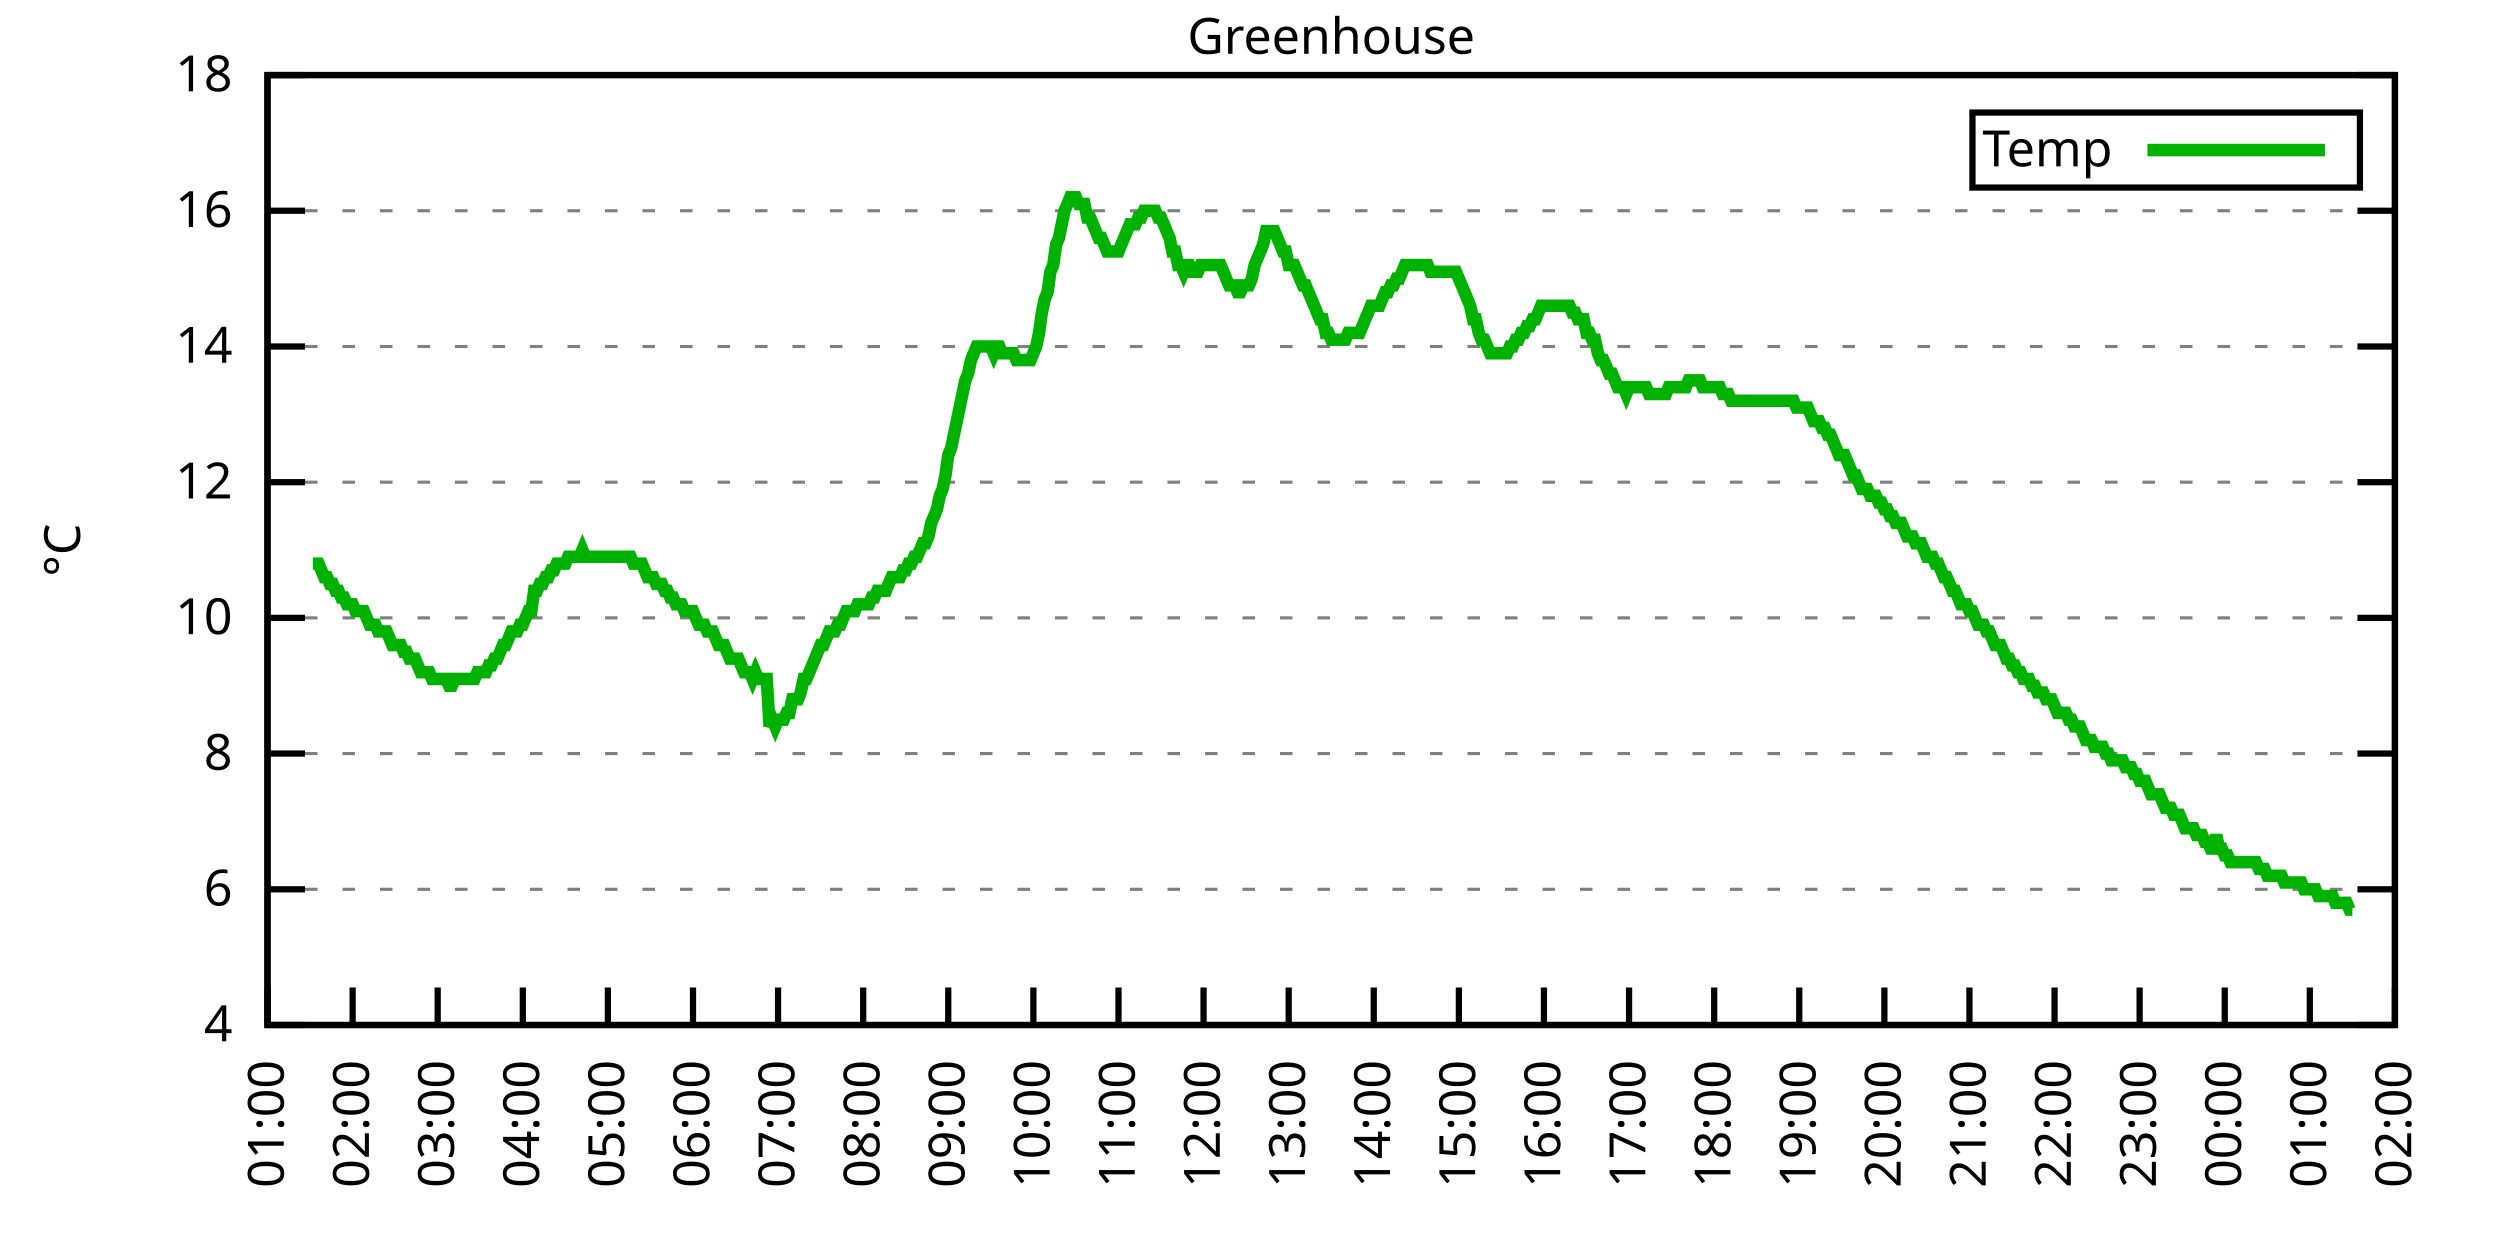
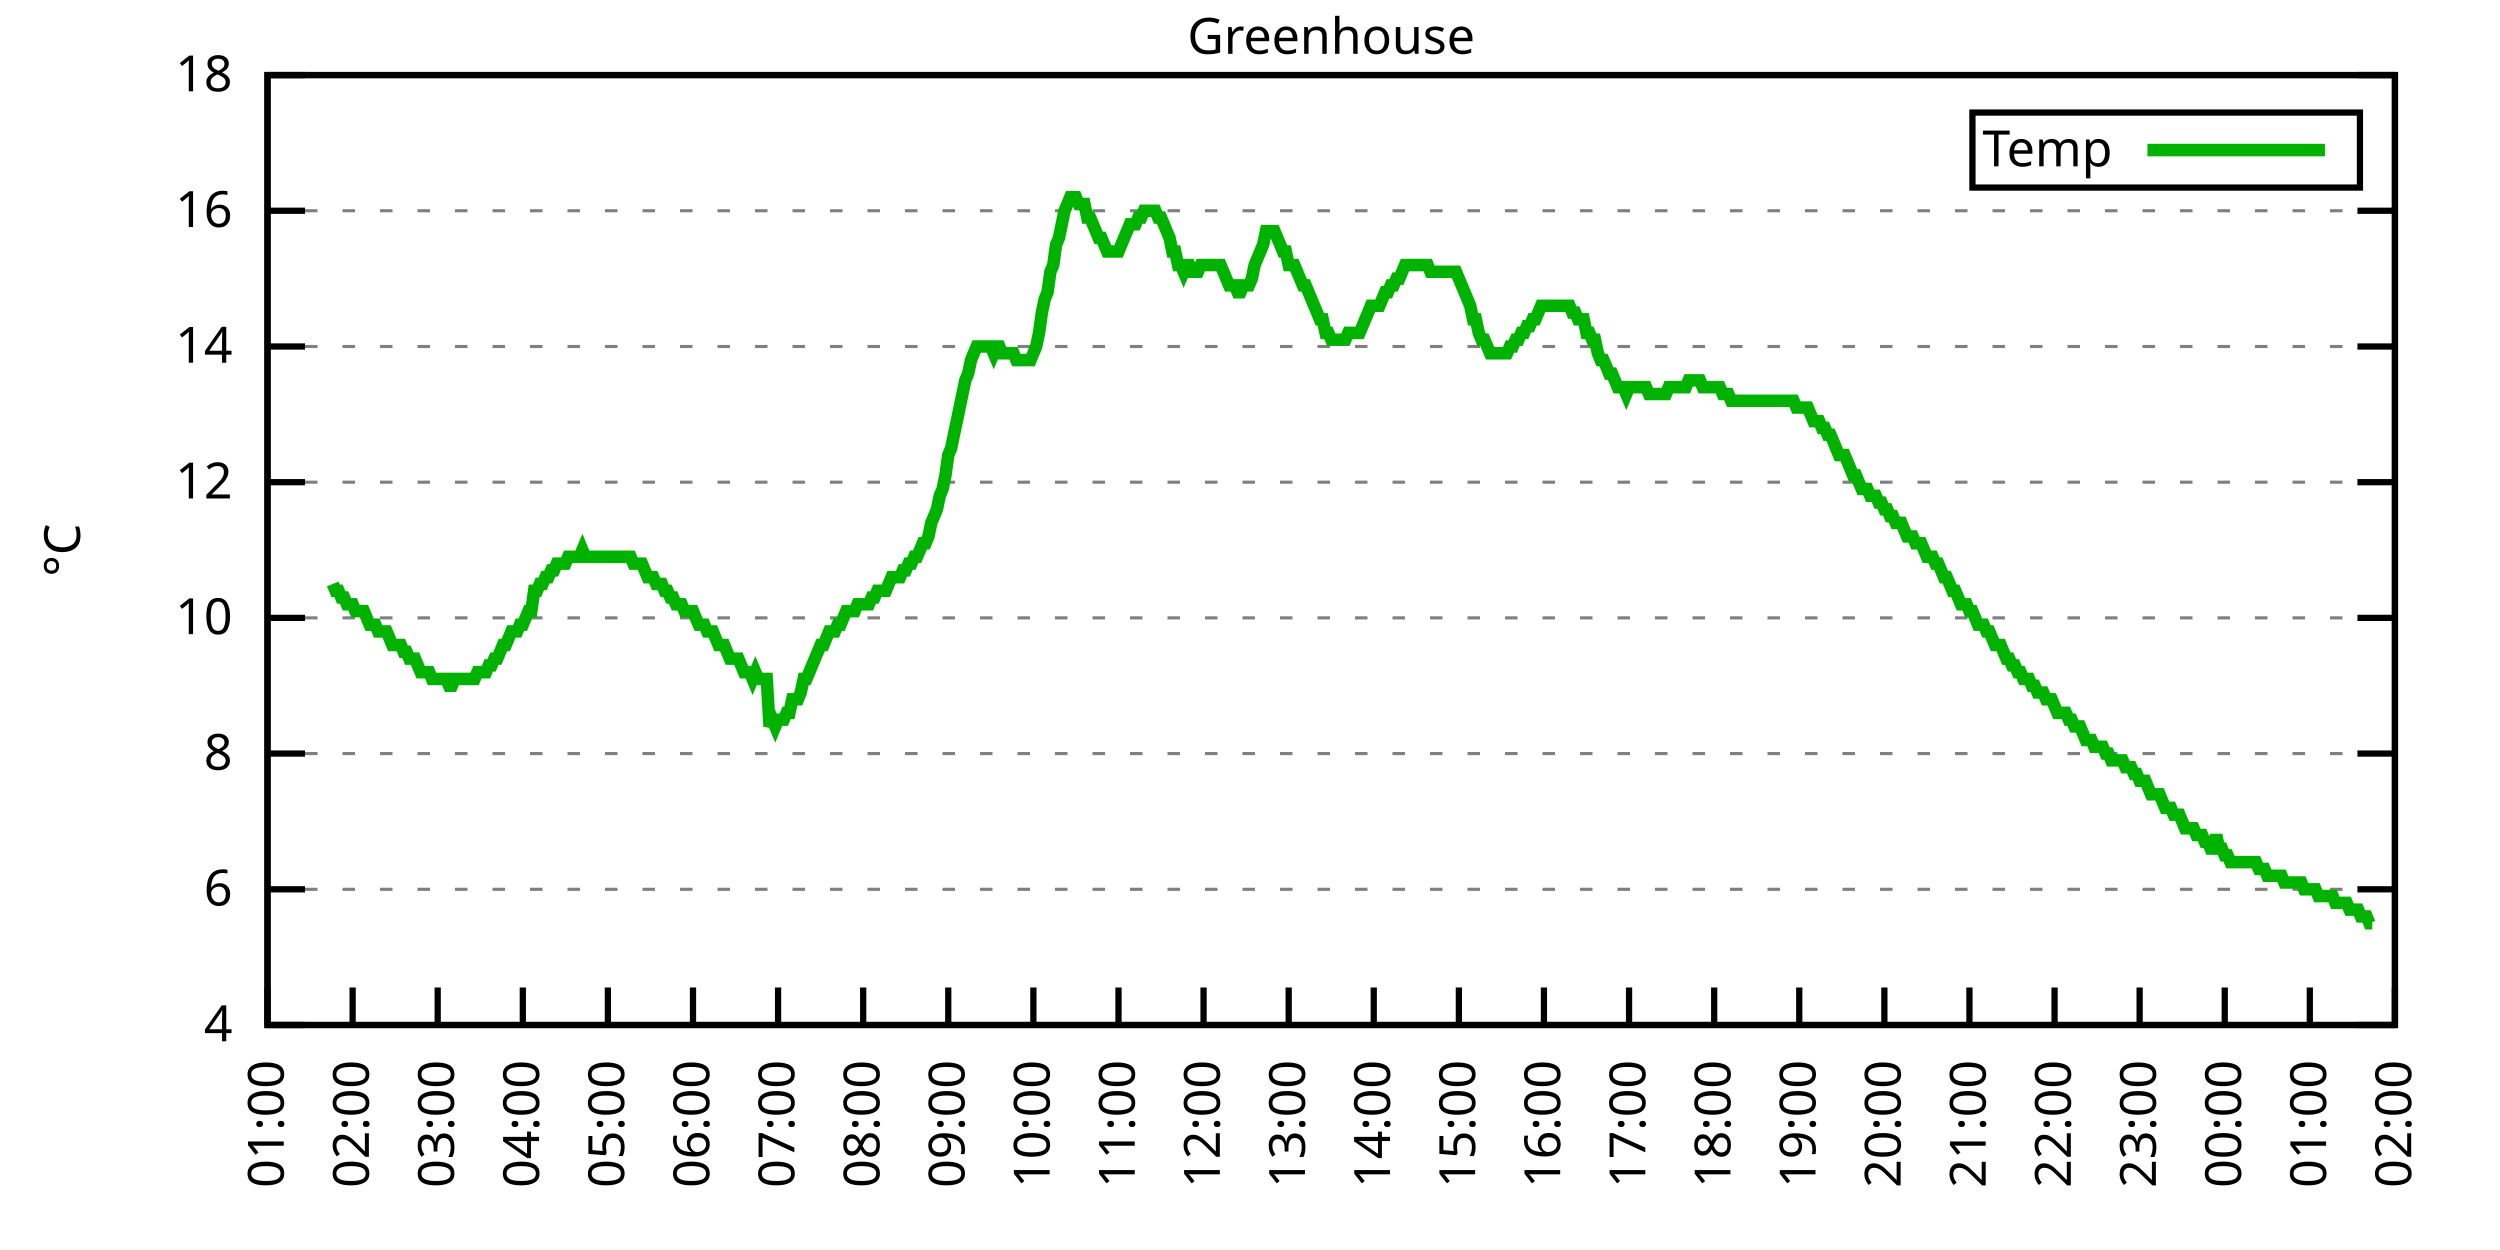
<svg xmlns="http://www.w3.org/2000/svg" xmlns:xlink="http://www.w3.org/1999/xlink" width="400" height="200" viewBox="0 0 400 200">
  <g id="gnuplot_canvas">
    <rect x="0" y="0" width="400" height="200" fill="none" />
    <defs>
      <circle id="gpDot" r="0.5" stroke-width="0.5" stroke="currentColor" />
      <path id="gpPt0" stroke-width="0.333" stroke="currentColor" d="M-1,0 h2 M0,-1 v2" />
      <path id="gpPt1" stroke-width="0.333" stroke="currentColor" d="M-1,-1 L1,1 M1,-1 L-1,1" />
      <path id="gpPt2" stroke-width="0.333" stroke="currentColor" d="M-1,0 L1,0 M0,-1 L0,1 M-1,-1 L1,1 M-1,1 L1,-1" />
      <rect id="gpPt3" stroke-width="0.333" stroke="currentColor" x="-1" y="-1" width="2" height="2" />
      <rect id="gpPt4" stroke-width="0.333" stroke="currentColor" fill="currentColor" x="-1" y="-1" width="2" height="2" />
      <circle id="gpPt5" stroke-width="0.333" stroke="currentColor" cx="0" cy="0" r="1" />
      <use xlink:href="#gpPt5" id="gpPt6" fill="currentColor" stroke="none" />
      <path id="gpPt7" stroke-width="0.333" stroke="currentColor" d="M0,-1.33 L-1.33,0.67 L1.33,0.67 z" />
      <use xlink:href="#gpPt7" id="gpPt8" fill="currentColor" stroke="none" />
      <use xlink:href="#gpPt7" id="gpPt9" stroke="currentColor" transform="rotate(180)" />
      <use xlink:href="#gpPt9" id="gpPt10" fill="currentColor" stroke="none" />
      <use xlink:href="#gpPt3" id="gpPt11" stroke="currentColor" transform="rotate(45)" />
      <use xlink:href="#gpPt11" id="gpPt12" fill="currentColor" stroke="none" />
      <path id="gpPt13" stroke-width="0.333" stroke="currentColor" d="M0,1.330 L1.265,0.411 L0.782,-1.067 L-0.782,-1.076 L-1.265,0.411 z" />
      <use xlink:href="#gpPt13" id="gpPt14" fill="currentColor" stroke="none" />
      <filter id="textbox" filterUnits="objectBoundingBox" x="0" y="0" height="1" width="1">
        <feFlood flood-color="white" flood-opacity="1" result="bgnd" />
        <feComposite in="SourceGraphic" in2="bgnd" operator="atop" />
      </filter>
      <filter id="greybox" filterUnits="objectBoundingBox" x="0" y="0" height="1" width="1">
        <feFlood flood-color="lightgrey" flood-opacity="1" result="grey" />
        <feComposite in="SourceGraphic" in2="grey" operator="atop" />
      </filter>
    </defs>
    <g fill="none" color="white" stroke="currentColor" stroke-width="1.00" stroke-linecap="butt" stroke-linejoin="miter">
</g>
    <g fill="none" color="black" stroke="currentColor" stroke-width="1.00" stroke-linecap="butt" stroke-linejoin="miter">
      <g stroke="none" shape-rendering="crispEdges">
        <polygon fill="rgb(255, 255, 255)" points="42.80,164.00 383.18,164.00 383.18,12.02 42.80,12.02 " />
      </g>
    </g>
    <g fill="none" color="black" stroke="currentColor" stroke-width="1.00" stroke-linecap="butt" stroke-linejoin="miter">
</g>
    <g fill="none" color="black" stroke="black" stroke-width="0.50" stroke-linecap="butt" stroke-linejoin="miter">
</g>
    <g fill="none" color="gray" stroke="currentColor" stroke-width="0.50" stroke-linecap="butt" stroke-linejoin="miter">
      <path stroke="gray" stroke-dasharray="2,4" class="gridline" d="M42.80,164.00 L383.19,164.00  " />
    </g>
    <g fill="none" color="gray" stroke="gray" stroke-width="1.00" stroke-linecap="butt" stroke-linejoin="miter">
</g>
    <g fill="none" color="black" stroke="currentColor" stroke-width="1.00" stroke-linecap="butt" stroke-linejoin="miter">
      <path stroke="black" d="M42.80,164.00 L48.80,164.00 M383.19,164.00 L377.19,164.00  " />
      <g transform="translate(37.20,166.60)" stroke="none" fill="black" font-family="Sans" font-size="8.00" text-anchor="end">
        <text>
          <tspan font-family="Sans"> 4</tspan>
        </text>
      </g>
    </g>
    <g fill="none" color="black" stroke="currentColor" stroke-width="1.00" stroke-linecap="butt" stroke-linejoin="miter">
</g>
    <g fill="none" color="black" stroke="black" stroke-width="0.50" stroke-linecap="butt" stroke-linejoin="miter">
</g>
    <g fill="none" color="gray" stroke="currentColor" stroke-width="0.50" stroke-linecap="butt" stroke-linejoin="miter">
      <path stroke="gray" stroke-dasharray="2,4" class="gridline" d="M42.80,142.29 L383.19,142.29  " />
    </g>
    <g fill="none" color="gray" stroke="gray" stroke-width="1.00" stroke-linecap="butt" stroke-linejoin="miter">
</g>
    <g fill="none" color="black" stroke="currentColor" stroke-width="1.00" stroke-linecap="butt" stroke-linejoin="miter">
      <path stroke="black" d="M42.80,142.29 L48.80,142.29 M383.19,142.29 L377.19,142.29  " />
      <g transform="translate(37.20,144.89)" stroke="none" fill="black" font-family="Sans" font-size="8.00" text-anchor="end">
        <text>
          <tspan font-family="Sans"> 6</tspan>
        </text>
      </g>
    </g>
    <g fill="none" color="black" stroke="currentColor" stroke-width="1.00" stroke-linecap="butt" stroke-linejoin="miter">
</g>
    <g fill="none" color="black" stroke="black" stroke-width="0.50" stroke-linecap="butt" stroke-linejoin="miter">
</g>
    <g fill="none" color="gray" stroke="currentColor" stroke-width="0.50" stroke-linecap="butt" stroke-linejoin="miter">
      <path stroke="gray" stroke-dasharray="2,4" class="gridline" d="M42.80,120.57 L383.19,120.57  " />
    </g>
    <g fill="none" color="gray" stroke="gray" stroke-width="1.00" stroke-linecap="butt" stroke-linejoin="miter">
</g>
    <g fill="none" color="black" stroke="currentColor" stroke-width="1.00" stroke-linecap="butt" stroke-linejoin="miter">
      <path stroke="black" d="M42.80,120.57 L48.80,120.57 M383.19,120.57 L377.19,120.57  " />
      <g transform="translate(37.20,123.17)" stroke="none" fill="black" font-family="Sans" font-size="8.00" text-anchor="end">
        <text>
          <tspan font-family="Sans"> 8</tspan>
        </text>
      </g>
    </g>
    <g fill="none" color="black" stroke="currentColor" stroke-width="1.00" stroke-linecap="butt" stroke-linejoin="miter">
</g>
    <g fill="none" color="black" stroke="black" stroke-width="0.50" stroke-linecap="butt" stroke-linejoin="miter">
</g>
    <g fill="none" color="gray" stroke="currentColor" stroke-width="0.50" stroke-linecap="butt" stroke-linejoin="miter">
      <path stroke="gray" stroke-dasharray="2,4" class="gridline" d="M42.80,98.86 L383.19,98.86  " />
    </g>
    <g fill="none" color="gray" stroke="gray" stroke-width="1.00" stroke-linecap="butt" stroke-linejoin="miter">
</g>
    <g fill="none" color="black" stroke="currentColor" stroke-width="1.00" stroke-linecap="butt" stroke-linejoin="miter">
      <path stroke="black" d="M42.80,98.86 L48.80,98.86 M383.19,98.86 L377.19,98.86  " />
      <g transform="translate(37.20,101.46)" stroke="none" fill="black" font-family="Sans" font-size="8.00" text-anchor="end">
        <text>
          <tspan font-family="Sans"> 10</tspan>
        </text>
      </g>
    </g>
    <g fill="none" color="black" stroke="currentColor" stroke-width="1.00" stroke-linecap="butt" stroke-linejoin="miter">
</g>
    <g fill="none" color="black" stroke="black" stroke-width="0.50" stroke-linecap="butt" stroke-linejoin="miter">
</g>
    <g fill="none" color="gray" stroke="currentColor" stroke-width="0.50" stroke-linecap="butt" stroke-linejoin="miter">
      <path stroke="gray" stroke-dasharray="2,4" class="gridline" d="M42.80,77.15 L383.19,77.15  " />
    </g>
    <g fill="none" color="gray" stroke="gray" stroke-width="1.00" stroke-linecap="butt" stroke-linejoin="miter">
</g>
    <g fill="none" color="black" stroke="currentColor" stroke-width="1.00" stroke-linecap="butt" stroke-linejoin="miter">
      <path stroke="black" d="M42.80,77.15 L48.80,77.15 M383.19,77.15 L377.19,77.15  " />
      <g transform="translate(37.20,79.75)" stroke="none" fill="black" font-family="Sans" font-size="8.00" text-anchor="end">
        <text>
          <tspan font-family="Sans"> 12</tspan>
        </text>
      </g>
    </g>
    <g fill="none" color="black" stroke="currentColor" stroke-width="1.00" stroke-linecap="butt" stroke-linejoin="miter">
</g>
    <g fill="none" color="black" stroke="black" stroke-width="0.50" stroke-linecap="butt" stroke-linejoin="miter">
</g>
    <g fill="none" color="gray" stroke="currentColor" stroke-width="0.50" stroke-linecap="butt" stroke-linejoin="miter">
      <path stroke="gray" stroke-dasharray="2,4" class="gridline" d="M42.80,55.44 L383.19,55.44  " />
    </g>
    <g fill="none" color="gray" stroke="gray" stroke-width="1.00" stroke-linecap="butt" stroke-linejoin="miter">
</g>
    <g fill="none" color="black" stroke="currentColor" stroke-width="1.00" stroke-linecap="butt" stroke-linejoin="miter">
      <path stroke="black" d="M42.80,55.44 L48.80,55.44 M383.19,55.44 L377.19,55.44  " />
      <g transform="translate(37.20,58.04)" stroke="none" fill="black" font-family="Sans" font-size="8.00" text-anchor="end">
        <text>
          <tspan font-family="Sans"> 14</tspan>
        </text>
      </g>
    </g>
    <g fill="none" color="black" stroke="currentColor" stroke-width="1.00" stroke-linecap="butt" stroke-linejoin="miter">
</g>
    <g fill="none" color="black" stroke="black" stroke-width="0.50" stroke-linecap="butt" stroke-linejoin="miter">
</g>
    <g fill="none" color="gray" stroke="currentColor" stroke-width="0.50" stroke-linecap="butt" stroke-linejoin="miter">
      <path stroke="gray" stroke-dasharray="2,4" class="gridline" d="M42.80,33.72 L383.19,33.72  " />
    </g>
    <g fill="none" color="gray" stroke="gray" stroke-width="1.00" stroke-linecap="butt" stroke-linejoin="miter">
</g>
    <g fill="none" color="black" stroke="currentColor" stroke-width="1.00" stroke-linecap="butt" stroke-linejoin="miter">
      <path stroke="black" d="M42.80,33.72 L48.80,33.72 M383.19,33.72 L377.19,33.72  " />
      <g transform="translate(37.20,36.32)" stroke="none" fill="black" font-family="Sans" font-size="8.00" text-anchor="end">
        <text>
          <tspan font-family="Sans"> 16</tspan>
        </text>
      </g>
    </g>
    <g fill="none" color="black" stroke="currentColor" stroke-width="1.00" stroke-linecap="butt" stroke-linejoin="miter">
</g>
    <g fill="none" color="black" stroke="black" stroke-width="0.50" stroke-linecap="butt" stroke-linejoin="miter">
</g>
    <g fill="none" color="gray" stroke="currentColor" stroke-width="0.50" stroke-linecap="butt" stroke-linejoin="miter">
      <path stroke="gray" stroke-dasharray="2,4" class="gridline" d="M42.80,12.01 L383.19,12.01  " />
    </g>
    <g fill="none" color="gray" stroke="gray" stroke-width="1.00" stroke-linecap="butt" stroke-linejoin="miter">
</g>
    <g fill="none" color="black" stroke="currentColor" stroke-width="1.00" stroke-linecap="butt" stroke-linejoin="miter">
      <path stroke="black" d="M42.80,12.01 L48.80,12.01 M383.19,12.01 L377.19,12.01  " />
      <g transform="translate(37.20,14.61)" stroke="none" fill="black" font-family="Sans" font-size="8.00" text-anchor="end">
        <text>
          <tspan font-family="Sans"> 18</tspan>
        </text>
      </g>
    </g>
    <g fill="none" color="black" stroke="currentColor" stroke-width="1.00" stroke-linecap="butt" stroke-linejoin="miter">
      <path stroke="black" d="M42.80,164.00 L42.80,158.00  " />
      <g transform="translate(45.40,169.60) rotate(270.00)" stroke="none" fill="black" font-family="Sans" font-size="8.00" text-anchor="end">
        <text>
          <tspan font-family="Sans">01:00</tspan>
        </text>
      </g>
    </g>
    <g fill="none" color="black" stroke="currentColor" stroke-width="1.00" stroke-linecap="butt" stroke-linejoin="miter">
      <path stroke="black" d="M56.42,164.00 L56.42,158.00  " />
      <g transform="translate(59.02,169.60) rotate(270.00)" stroke="none" fill="black" font-family="Sans" font-size="8.00" text-anchor="end">
        <text>
          <tspan font-family="Sans">02:00</tspan>
        </text>
      </g>
    </g>
    <g fill="none" color="black" stroke="currentColor" stroke-width="1.00" stroke-linecap="butt" stroke-linejoin="miter">
      <path stroke="black" d="M70.03,164.00 L70.03,158.00  " />
      <g transform="translate(72.63,169.60) rotate(270.00)" stroke="none" fill="black" font-family="Sans" font-size="8.00" text-anchor="end">
        <text>
          <tspan font-family="Sans">03:00</tspan>
        </text>
      </g>
    </g>
    <g fill="none" color="black" stroke="currentColor" stroke-width="1.00" stroke-linecap="butt" stroke-linejoin="miter">
      <path stroke="black" d="M83.65,164.00 L83.65,158.00  " />
      <g transform="translate(86.25,169.60) rotate(270.00)" stroke="none" fill="black" font-family="Sans" font-size="8.00" text-anchor="end">
        <text>
          <tspan font-family="Sans">04:00</tspan>
        </text>
      </g>
    </g>
    <g fill="none" color="black" stroke="currentColor" stroke-width="1.00" stroke-linecap="butt" stroke-linejoin="miter">
      <path stroke="black" d="M97.26,164.00 L97.26,158.00  " />
      <g transform="translate(99.86,169.60) rotate(270.00)" stroke="none" fill="black" font-family="Sans" font-size="8.00" text-anchor="end">
        <text>
          <tspan font-family="Sans">05:00</tspan>
        </text>
      </g>
    </g>
    <g fill="none" color="black" stroke="currentColor" stroke-width="1.00" stroke-linecap="butt" stroke-linejoin="miter">
      <path stroke="black" d="M110.88,164.00 L110.88,158.00  " />
      <g transform="translate(113.48,169.60) rotate(270.00)" stroke="none" fill="black" font-family="Sans" font-size="8.00" text-anchor="end">
        <text>
          <tspan font-family="Sans">06:00</tspan>
        </text>
      </g>
    </g>
    <g fill="none" color="black" stroke="currentColor" stroke-width="1.00" stroke-linecap="butt" stroke-linejoin="miter">
      <path stroke="black" d="M124.49,164.00 L124.49,158.00  " />
      <g transform="translate(127.09,169.60) rotate(270.00)" stroke="none" fill="black" font-family="Sans" font-size="8.00" text-anchor="end">
        <text>
          <tspan font-family="Sans">07:00</tspan>
        </text>
      </g>
    </g>
    <g fill="none" color="black" stroke="currentColor" stroke-width="1.00" stroke-linecap="butt" stroke-linejoin="miter">
      <path stroke="black" d="M138.11,164.00 L138.11,158.00  " />
      <g transform="translate(140.71,169.60) rotate(270.00)" stroke="none" fill="black" font-family="Sans" font-size="8.00" text-anchor="end">
        <text>
          <tspan font-family="Sans">08:00</tspan>
        </text>
      </g>
    </g>
    <g fill="none" color="black" stroke="currentColor" stroke-width="1.00" stroke-linecap="butt" stroke-linejoin="miter">
      <path stroke="black" d="M151.72,164.00 L151.72,158.00  " />
      <g transform="translate(154.32,169.60) rotate(270.00)" stroke="none" fill="black" font-family="Sans" font-size="8.00" text-anchor="end">
        <text>
          <tspan font-family="Sans">09:00</tspan>
        </text>
      </g>
    </g>
    <g fill="none" color="black" stroke="currentColor" stroke-width="1.00" stroke-linecap="butt" stroke-linejoin="miter">
      <path stroke="black" d="M165.34,164.00 L165.34,158.00  " />
      <g transform="translate(167.94,169.60) rotate(270.00)" stroke="none" fill="black" font-family="Sans" font-size="8.00" text-anchor="end">
        <text>
          <tspan font-family="Sans">10:00</tspan>
        </text>
      </g>
    </g>
    <g fill="none" color="black" stroke="currentColor" stroke-width="1.00" stroke-linecap="butt" stroke-linejoin="miter">
      <path stroke="black" d="M178.96,164.00 L178.96,158.00  " />
      <g transform="translate(181.56,169.60) rotate(270.00)" stroke="none" fill="black" font-family="Sans" font-size="8.00" text-anchor="end">
        <text>
          <tspan font-family="Sans">11:00</tspan>
        </text>
      </g>
    </g>
    <g fill="none" color="black" stroke="currentColor" stroke-width="1.00" stroke-linecap="butt" stroke-linejoin="miter">
      <path stroke="black" d="M192.57,164.00 L192.57,158.00  " />
      <g transform="translate(195.17,169.60) rotate(270.00)" stroke="none" fill="black" font-family="Sans" font-size="8.00" text-anchor="end">
        <text>
          <tspan font-family="Sans">12:00</tspan>
        </text>
      </g>
    </g>
    <g fill="none" color="black" stroke="currentColor" stroke-width="1.00" stroke-linecap="butt" stroke-linejoin="miter">
      <path stroke="black" d="M206.19,164.00 L206.19,158.00  " />
      <g transform="translate(208.79,169.60) rotate(270.00)" stroke="none" fill="black" font-family="Sans" font-size="8.00" text-anchor="end">
        <text>
          <tspan font-family="Sans">13:00</tspan>
        </text>
      </g>
    </g>
    <g fill="none" color="black" stroke="currentColor" stroke-width="1.00" stroke-linecap="butt" stroke-linejoin="miter">
      <path stroke="black" d="M219.80,164.00 L219.80,158.00  " />
      <g transform="translate(222.40,169.60) rotate(270.00)" stroke="none" fill="black" font-family="Sans" font-size="8.00" text-anchor="end">
        <text>
          <tspan font-family="Sans">14:00</tspan>
        </text>
      </g>
    </g>
    <g fill="none" color="black" stroke="currentColor" stroke-width="1.00" stroke-linecap="butt" stroke-linejoin="miter">
      <path stroke="black" d="M233.42,164.00 L233.42,158.00  " />
      <g transform="translate(236.02,169.60) rotate(270.00)" stroke="none" fill="black" font-family="Sans" font-size="8.00" text-anchor="end">
        <text>
          <tspan font-family="Sans">15:00</tspan>
        </text>
      </g>
    </g>
    <g fill="none" color="black" stroke="currentColor" stroke-width="1.00" stroke-linecap="butt" stroke-linejoin="miter">
      <path stroke="black" d="M247.03,164.00 L247.03,158.00  " />
      <g transform="translate(249.63,169.60) rotate(270.00)" stroke="none" fill="black" font-family="Sans" font-size="8.00" text-anchor="end">
        <text>
          <tspan font-family="Sans">16:00</tspan>
        </text>
      </g>
    </g>
    <g fill="none" color="black" stroke="currentColor" stroke-width="1.00" stroke-linecap="butt" stroke-linejoin="miter">
      <path stroke="black" d="M260.65,164.00 L260.65,158.00  " />
      <g transform="translate(263.25,169.60) rotate(270.00)" stroke="none" fill="black" font-family="Sans" font-size="8.00" text-anchor="end">
        <text>
          <tspan font-family="Sans">17:00</tspan>
        </text>
      </g>
    </g>
    <g fill="none" color="black" stroke="currentColor" stroke-width="1.00" stroke-linecap="butt" stroke-linejoin="miter">
      <path stroke="black" d="M274.27,164.00 L274.27,158.00  " />
      <g transform="translate(276.87,169.60) rotate(270.00)" stroke="none" fill="black" font-family="Sans" font-size="8.00" text-anchor="end">
        <text>
          <tspan font-family="Sans">18:00</tspan>
        </text>
      </g>
    </g>
    <g fill="none" color="black" stroke="currentColor" stroke-width="1.00" stroke-linecap="butt" stroke-linejoin="miter">
      <path stroke="black" d="M287.88,164.00 L287.88,158.00  " />
      <g transform="translate(290.48,169.60) rotate(270.00)" stroke="none" fill="black" font-family="Sans" font-size="8.00" text-anchor="end">
        <text>
          <tspan font-family="Sans">19:00</tspan>
        </text>
      </g>
    </g>
    <g fill="none" color="black" stroke="currentColor" stroke-width="1.00" stroke-linecap="butt" stroke-linejoin="miter">
      <path stroke="black" d="M301.50,164.00 L301.50,158.00  " />
      <g transform="translate(304.10,169.60) rotate(270.00)" stroke="none" fill="black" font-family="Sans" font-size="8.00" text-anchor="end">
        <text>
          <tspan font-family="Sans">20:00</tspan>
        </text>
      </g>
    </g>
    <g fill="none" color="black" stroke="currentColor" stroke-width="1.00" stroke-linecap="butt" stroke-linejoin="miter">
      <path stroke="black" d="M315.11,164.00 L315.11,158.00  " />
      <g transform="translate(317.71,169.60) rotate(270.00)" stroke="none" fill="black" font-family="Sans" font-size="8.00" text-anchor="end">
        <text>
          <tspan font-family="Sans">21:00</tspan>
        </text>
      </g>
    </g>
    <g fill="none" color="black" stroke="currentColor" stroke-width="1.00" stroke-linecap="butt" stroke-linejoin="miter">
      <path stroke="black" d="M328.73,164.00 L328.73,158.00  " />
      <g transform="translate(331.33,169.60) rotate(270.00)" stroke="none" fill="black" font-family="Sans" font-size="8.00" text-anchor="end">
        <text>
          <tspan font-family="Sans">22:00</tspan>
        </text>
      </g>
    </g>
    <g fill="none" color="black" stroke="currentColor" stroke-width="1.00" stroke-linecap="butt" stroke-linejoin="miter">
      <path stroke="black" d="M342.34,164.00 L342.34,158.00  " />
      <g transform="translate(344.94,169.60) rotate(270.00)" stroke="none" fill="black" font-family="Sans" font-size="8.00" text-anchor="end">
        <text>
          <tspan font-family="Sans">23:00</tspan>
        </text>
      </g>
    </g>
    <g fill="none" color="black" stroke="currentColor" stroke-width="1.00" stroke-linecap="butt" stroke-linejoin="miter">
      <path stroke="black" d="M355.96,164.00 L355.96,158.00  " />
      <g transform="translate(358.56,169.60) rotate(270.00)" stroke="none" fill="black" font-family="Sans" font-size="8.00" text-anchor="end">
        <text>
          <tspan font-family="Sans">00:00</tspan>
        </text>
      </g>
    </g>
    <g fill="none" color="black" stroke="currentColor" stroke-width="1.00" stroke-linecap="butt" stroke-linejoin="miter">
      <path stroke="black" d="M369.57,164.00 L369.57,158.00  " />
      <g transform="translate(372.17,169.60) rotate(270.00)" stroke="none" fill="black" font-family="Sans" font-size="8.00" text-anchor="end">
        <text>
          <tspan font-family="Sans">01:00</tspan>
        </text>
      </g>
    </g>
    <g fill="none" color="black" stroke="currentColor" stroke-width="1.00" stroke-linecap="butt" stroke-linejoin="miter">
      <path stroke="black" d="M383.19,164.00 L383.19,158.00  " />
      <g transform="translate(385.79,169.60) rotate(270.00)" stroke="none" fill="black" font-family="Sans" font-size="8.00" text-anchor="end">
        <text>
          <tspan font-family="Sans">02:00</tspan>
        </text>
      </g>
    </g>
    <g fill="none" color="black" stroke="currentColor" stroke-width="1.00" stroke-linecap="butt" stroke-linejoin="miter">
</g>
    <g fill="none" color="black" stroke="currentColor" stroke-width="1.00" stroke-linecap="butt" stroke-linejoin="miter">
      <path stroke="black" d="M42.80,12.01 L42.80,164.00 L383.19,164.00 L383.19,12.01 L42.80,12.01 Z  " />
    </g>
    <g fill="none" color="black" stroke="currentColor" stroke-width="1.00" stroke-linecap="butt" stroke-linejoin="miter">
</g>
    <g fill="none" color="black" stroke="currentColor" stroke-width="1.00" stroke-linecap="butt" stroke-linejoin="miter">
      <path stroke="black" d="M315.59,30.01 L315.59,18.01 L377.59,18.01 L377.59,30.01 L315.59,30.01 Z  " />
    </g>
    <g id="Greenhouse_plot_1">
      <g fill="none" color="white" stroke="black" stroke-width="2.00" stroke-linecap="butt" stroke-linejoin="miter">
</g>
      <g fill="none" color="black" stroke="currentColor" stroke-width="2.00" stroke-linecap="butt" stroke-linejoin="miter">
        <g transform="translate(337.99,26.61)" stroke="none" fill="black" font-family="Sans" font-size="8.00" text-anchor="end">
          <text>
            <tspan font-family="Sans">Temp</tspan>
          </text>
        </g>
      </g>
      <g fill="none" color="black" stroke="currentColor" stroke-width="2.00" stroke-linecap="butt" stroke-linejoin="miter">
-         <path stroke="rgb(  0, 178,   0)" d="M343.59,24.01 L371.99,24.01 M50.06,90.18 L50.52,90.18 L50.97,90.18 L51.42,91.26 L51.88,92.35 L52.33,92.35   L52.78,93.43 L53.24,93.43 L53.69,94.52 L54.15,94.52 L54.60,95.60 L55.05,95.60 L55.51,96.69 L55.96,96.69   L56.42,96.69 L56.87,97.78 L57.32,97.78 L57.78,97.78 L58.23,97.78 L58.68,98.86 L59.14,99.95 L59.59,99.95   L60.05,99.95 L60.50,101.03 L60.95,101.03 L61.41,101.03 L61.86,101.03 L62.32,102.12 L62.77,103.20 L63.22,103.20   L63.68,103.20 L64.13,103.20 L64.58,104.29 L65.04,104.29 L65.49,105.38 L65.95,105.38 L66.40,105.38 L66.85,106.46   L67.31,107.55 L67.76,107.55 L68.22,107.55 L68.67,107.55 L69.12,108.63 L69.58,108.63 L70.03,108.63 L70.49,108.63   L70.94,108.63 L71.39,108.63 L71.85,109.72 L72.30,109.72 L72.75,108.63 L73.21,108.63 L73.66,108.63 L74.12,108.63   L74.57,108.63 L75.02,108.63 L75.48,108.63 L75.93,108.63 L76.39,107.55 L76.84,107.55 L77.29,107.55 L77.75,107.55   L78.20,106.46 L78.65,106.46 L79.11,105.38 L79.56,105.38 L80.02,104.29 L80.47,103.20 L80.92,103.20 L81.38,102.12   L81.83,101.03 L82.29,101.03 L82.74,101.03 L83.19,99.95 L83.65,99.95 L84.10,98.86 L84.55,97.78 L85.01,97.78   L85.46,94.52 L85.92,94.52 L86.37,93.43 L86.82,93.43 L87.28,92.35 L87.73,92.35 L88.19,91.26 L88.64,91.26   L89.09,90.18 L89.55,90.18 L90.00,90.18 L90.45,90.18 L90.91,89.09 L91.36,89.09 L91.82,89.09 L92.27,89.09   L92.72,89.09 L93.18,88.00 L93.63,89.09 L94.09,89.09 L94.54,89.09 L94.99,89.09 L95.45,89.09 L95.90,89.09   L96.35,89.09 L96.81,89.09 L97.26,89.09 L97.72,89.09 L98.17,89.09 L98.62,89.09 L99.08,89.09 L99.53,89.09   L99.99,89.09 L100.44,89.09 L100.89,89.09 L101.35,90.18 L101.80,90.18 L102.25,90.18 L102.71,90.18 L103.16,91.26   L103.62,92.35 L104.07,92.35 L104.52,92.35 L104.98,93.43 L105.43,93.43 L105.89,93.43 L106.34,94.52 L106.79,94.52   L107.25,95.60 L107.70,95.60 L108.15,96.69 L108.61,96.69 L109.06,96.69 L109.52,97.78 L109.97,97.78 L110.42,97.78   L110.88,97.78 L111.33,98.86 L111.79,99.95 L112.24,99.95 L112.69,99.95 L113.15,101.03 L113.60,101.03 L114.05,101.03   L114.51,102.12 L114.96,103.20 L115.42,103.20 L115.87,103.20 L116.32,104.29 L116.78,105.38 L117.23,105.38 L117.69,105.38   L118.14,105.38 L118.59,106.46 L119.05,107.55 L119.50,107.55 L119.96,107.55 L120.41,108.63 L120.86,107.55 L121.32,108.63   L121.77,108.63 L122.22,108.63 L122.68,108.63 L123.13,116.23 L123.59,115.15 L124.04,116.23 L124.49,115.15 L124.95,115.15   L125.40,115.15 L125.86,114.06 L126.31,114.06 L126.76,111.89 L127.22,111.89 L127.67,111.89 L128.12,110.80 L128.58,108.63   L129.03,108.63 L129.49,107.55 L129.94,106.46 L130.39,105.38 L130.85,104.29 L131.30,103.20 L131.76,103.20 L132.21,102.12   L132.66,101.03 L133.12,101.03 L133.57,101.03 L134.02,99.95 L134.48,99.95 L134.93,98.86 L135.39,97.78 L135.84,97.78   L136.29,97.78 L136.75,97.78 L137.20,96.69 L137.66,96.69 L138.11,96.69 L138.56,96.69 L139.02,96.69 L139.47,95.60   L139.92,95.60 L140.38,94.52 L140.83,94.52 L141.29,94.52 L141.74,94.52 L142.19,93.43 L142.65,92.35 L143.10,92.35   L143.56,92.35 L144.01,92.35 L144.46,91.26 L144.92,91.26 L145.37,90.18 L145.82,90.18 L146.28,89.09 L146.73,89.09   L147.19,88.00 L147.64,86.92 L148.09,86.92 L148.55,85.83 L149.00,83.66 L149.46,82.58 L149.91,81.49 L150.36,79.32   L150.82,78.23 L151.27,76.06 L151.72,72.81 L152.18,71.72 L152.63,69.55 L153.09,67.38 L153.54,65.21 L153.99,63.04   L154.45,60.86 L154.90,59.78 L155.36,57.61 L155.81,56.52 L156.26,55.44 L156.72,55.44 L157.17,55.44 L157.62,55.44   L158.08,55.44 L158.53,55.44 L158.99,56.52 L159.44,55.44 L159.89,55.44 L160.35,56.52 L160.80,56.52 L161.26,56.52   L161.71,56.52 L162.16,56.52 L162.62,57.61 L163.07,57.61 L163.52,57.61 L163.98,57.61 L164.43,57.61 L164.89,57.61   L165.34,56.52 L165.79,55.44 L166.25,53.26 L166.70,50.01 L167.16,47.84 L167.61,46.75 L168.06,43.49 L168.52,42.41   L168.97,39.15 L169.43,38.07 L169.88,35.89 L170.33,33.72 L170.79,32.64 L171.24,31.55 L171.69,31.55 L172.15,31.55   L172.60,32.64 L173.06,32.64 L173.51,32.64 L173.96,34.81 L174.42,34.81 L174.87,35.89 L175.33,36.98 L175.78,38.07   L176.23,38.07 L176.69,39.15 L177.14,40.24 L177.59,40.24 L178.05,40.24 L178.50,40.24 L178.96,40.24 L179.41,39.15   L179.86,38.07 L180.32,36.98 L180.77,35.89 L181.23,35.89 L181.68,35.89 L182.13,34.81 L182.59,34.81 L183.04,33.72   L183.49,33.72 L183.95,33.72 L184.40,33.72 L184.86,33.72 L185.31,34.81 L185.76,34.81 L186.22,35.89 L186.67,36.98   L187.13,38.07 L187.58,40.24 L188.03,40.24 L188.49,42.41 L188.94,42.41 L189.39,43.49 L189.85,42.41 L190.30,42.41   L190.76,43.49 L191.21,43.49 L191.66,43.49 L192.12,42.41 L192.57,42.41 L193.03,42.41 L193.48,42.41 L193.93,42.41   L194.39,42.41 L194.84,42.41 L195.29,42.41 L195.75,43.49 L196.20,44.58 L196.66,45.66 L197.11,45.66 L197.56,45.66   L198.02,46.75 L198.47,46.75 L198.93,45.66 L199.38,45.66 L199.83,45.66 L200.29,44.58 L200.74,42.41 L201.19,41.32   L201.65,40.24 L202.10,39.15 L202.56,36.98 L203.01,36.98 L203.46,36.98 L203.92,36.98 L204.37,38.07 L204.83,39.15   L205.28,40.24 L205.73,40.24 L206.19,42.41 L206.64,42.41 L207.09,42.41 L207.55,43.49 L208.00,44.58 L208.46,45.66   L208.91,45.66 L209.36,46.75 L209.82,47.84 L210.27,48.92 L210.73,50.01 L211.18,51.09 L211.63,51.09 L212.09,53.26   L212.54,53.26 L213.00,54.35 L213.45,54.35 L213.90,54.35 L214.36,54.35 L214.81,54.35 L215.26,54.35 L215.72,53.26   L216.17,53.26 L216.63,53.26 L217.08,53.26 L217.53,53.26 L217.99,52.18 L218.44,51.09 L218.90,50.01 L219.35,48.92   L219.80,48.92 L220.26,48.92 L220.71,48.92 L221.16,47.84 L221.62,46.75 L222.07,46.75 L222.53,45.66 L222.98,45.66   L223.43,44.58 L223.89,44.58 L224.34,43.49 L224.80,42.41 L225.25,42.41 L225.70,42.41 L226.16,42.41 L226.61,42.41   L227.06,42.41 L227.52,42.41 L227.97,42.41 L228.43,42.41 L228.88,43.49 L229.33,43.49 L229.79,43.49 L230.24,43.49   L230.70,43.49 L231.15,43.49 L231.60,43.49 L232.06,43.49 L232.51,43.49 L232.96,43.49 L233.42,44.58 L233.87,45.66   L234.33,46.75 L234.78,47.84 L235.23,48.92 L235.69,51.09 L236.14,51.09 L236.60,53.26 L237.05,54.35 L237.50,54.35   L237.96,55.44 L238.41,56.52 L238.86,56.52 L239.32,56.52 L239.77,56.52 L240.23,56.52 L240.68,56.52 L241.13,56.52   L241.59,55.44 L242.04,55.44 L242.50,54.35 L242.95,54.35 L243.40,53.26 L243.86,53.26 L244.31,52.18 L244.76,52.18   L245.22,51.09 L245.67,51.09 L246.13,50.01 L246.58,48.92 L247.03,48.92 L247.49,48.92 L247.94,48.92 L248.40,48.92   L248.85,48.92 L249.30,48.92 L249.76,48.92 L250.21,48.92 L250.66,48.92 L251.12,48.92 L251.57,50.01 L252.03,50.01   L252.48,51.09 L252.93,51.09 L253.39,51.09 L253.84,53.26 L254.30,53.26 L254.75,54.35 L255.20,54.35 L255.66,56.52   L256.11,57.61 L256.56,57.61 L257.02,58.69 L257.47,59.78 L257.93,59.78 L258.38,60.86 L258.83,61.95 L259.29,61.95   L259.74,61.95 L260.20,63.04 L260.65,61.95 L261.10,61.95 L261.56,61.95 L262.01,61.95 L262.47,61.95 L262.92,61.95   L263.37,61.95 L263.83,63.04 L264.28,63.04 L264.73,63.04 L265.19,63.04 L265.64,63.04 L266.10,63.04 L266.55,63.04   L267.00,61.95 L267.46,61.95 L267.91,61.95 L268.37,61.95 L268.82,61.95 L269.27,61.95 L269.73,61.95 L270.18,60.86   L270.63,60.86 L271.09,60.86 L271.54,60.86 L272.00,60.86 L272.45,61.95 L272.90,61.95 L273.36,61.95 L273.81,61.95   L274.27,61.95 L274.72,61.95 L275.17,61.95 L275.63,63.04 L276.08,63.04 L276.53,63.04 L276.99,64.12 L277.44,64.12   L277.90,64.12 L278.35,64.12 L278.80,64.12 L279.26,64.12 L279.71,64.12 L280.17,64.12 L280.62,64.12 L281.07,64.12   L281.53,64.12 L281.98,64.12 L282.43,64.12 L282.89,64.12 L283.34,64.12 L283.80,64.12 L284.25,64.12 L284.70,64.12   L285.16,64.12 L285.61,64.12 L286.07,64.12 L286.52,64.12 L286.97,64.12 L287.43,65.21 L287.88,65.21 L288.33,65.21   L288.79,65.21 L289.24,65.21 L289.70,66.29 L290.15,67.38 L290.60,67.38 L291.06,67.38 L291.51,68.46 L291.97,68.46   L292.42,69.55 L292.87,69.55 L293.33,70.63 L293.78,71.72 L294.23,72.81 L294.69,72.81 L295.14,72.81 L295.60,73.89   L296.05,74.98 L296.50,76.06 L296.96,76.06 L297.41,77.15 L297.87,78.23 L298.32,78.23 L298.77,78.23 L299.23,79.32   L299.68,79.32 L300.13,79.32 L300.59,80.41 L301.04,80.41 L301.50,81.49 L301.95,81.49 L302.40,82.58 L302.86,82.58   L303.31,83.66 L303.77,83.66 L304.22,83.66 L304.67,84.75 L305.13,85.83 L305.58,85.83 L306.03,85.83 L306.49,86.92   L306.94,86.92 L307.40,86.92 L307.85,88.00 L308.30,89.09 L308.76,89.09 L309.21,89.09 L309.67,90.18 L310.12,90.18   L310.57,91.26 L311.03,92.35 L311.48,92.35 L311.94,93.43 L312.39,94.52 L312.84,94.52 L313.30,95.60 L313.75,96.69   L314.20,96.69 L314.66,96.69 L315.11,97.78 L315.57,97.78 L316.02,98.86 L316.47,99.95 L316.93,99.95 L317.38,99.95   L317.84,101.03 L318.29,101.03 L318.74,102.12 L319.20,103.20 L319.65,103.20 L320.10,103.20 L320.56,104.29 L321.01,105.38   L321.47,105.38 L321.92,106.46 L322.37,106.46 L322.83,107.55 L323.28,107.55 L323.74,108.63 L324.19,108.63 L324.64,108.63   L325.10,109.72 L325.55,109.72 L326.00,110.80 L326.46,110.80 L326.91,110.80 L327.37,111.89 L327.82,111.89 L328.27,111.89   L328.73,112.97 L329.18,114.06 L329.64,114.06 L330.09,114.06 L330.54,114.06 L331.00,115.15 L331.45,115.15 L331.90,116.23   L332.36,116.23 L332.81,116.23 L333.27,117.32 L333.72,118.40 L334.17,118.40 L334.63,118.40 L335.08,119.49 L335.54,119.49   L335.99,119.49 L336.44,119.49 L336.90,120.57 L337.35,120.57 L337.80,121.66 L338.26,121.66 L338.71,121.66 L339.17,121.66   L339.62,121.66 L340.07,122.75 L340.53,122.75 L340.98,122.75 L341.44,123.83 L341.89,123.83 L342.34,124.92 L342.80,124.92   L343.25,124.92 L343.70,126.00 L344.16,127.09 L344.61,127.09 L345.07,127.09 L345.52,127.09 L345.97,128.17 L346.43,129.26   L346.88,129.26 L347.34,129.26 L347.79,130.35 L348.24,130.35 L348.70,130.35 L349.15,131.43 L349.60,132.52 L350.06,132.52   L350.51,132.52 L350.97,132.52 L351.42,133.60 L351.87,133.60 L352.33,133.60 L352.78,134.69 L353.24,134.69 L353.69,135.77   L354.14,135.77 L354.60,133.60 L355.05,135.77 L355.50,135.77 L355.96,136.86 L356.41,136.86 L356.87,137.94 L357.32,137.94   L357.77,137.94 L358.23,137.94 L358.68,137.94 L359.14,137.94 L359.59,137.94 L360.04,137.94 L360.50,137.94 L360.95,137.94   L361.41,139.03 L361.86,139.03 L362.31,139.03 L362.77,140.12 L363.22,140.12 L363.67,140.12 L364.13,140.12 L364.58,140.12   L365.04,140.12 L365.49,141.20 L365.94,141.20 L366.40,141.20 L366.85,141.20 L367.31,141.20 L367.76,141.20 L368.21,141.20   L368.67,142.29 L369.12,142.29 L369.57,142.29 L370.03,142.29 L370.48,142.29 L370.94,143.37 L371.39,143.37 L371.84,143.37   L372.30,143.37 L372.75,143.37 L373.21,143.37 L373.66,144.46 L374.11,144.46 L374.57,144.46 L375.02,144.46 L375.47,144.46   L375.93,145.54 L376.38,145.54  " />
+         <path stroke="rgb(  0, 178,   0)" d="M343.59,24.01 L371.99,24.01 M53.24,93.43 L53.69,94.52 L54.15,94.52 L54.60,95.60 L55.05,95.60 L55.51,96.69   L55.96,96.69 L56.42,96.69 L56.87,97.78 L57.32,97.78 L57.78,97.78 L58.23,97.78 L58.68,98.86 L59.14,99.95   L59.59,99.95 L60.05,99.95 L60.50,101.03 L60.95,101.03 L61.41,101.03 L61.86,101.03 L62.32,102.12 L62.77,103.20   L63.22,103.20 L63.68,103.20 L64.13,103.20 L64.58,104.29 L65.04,104.29 L65.49,105.38 L65.95,105.38 L66.40,105.38   L66.85,106.46 L67.31,107.55 L67.76,107.55 L68.22,107.55 L68.67,107.55 L69.12,108.63 L69.58,108.63 L70.03,108.63   L70.49,108.63 L70.94,108.63 L71.39,108.63 L71.85,109.72 L72.30,109.72 L72.75,108.63 L73.21,108.63 L73.66,108.63   L74.12,108.63 L74.57,108.63 L75.02,108.63 L75.48,108.63 L75.93,108.63 L76.39,107.55 L76.84,107.55 L77.29,107.55   L77.75,107.55 L78.20,106.46 L78.65,106.46 L79.11,105.38 L79.56,105.38 L80.02,104.29 L80.47,103.20 L80.92,103.20   L81.38,102.12 L81.83,101.03 L82.29,101.03 L82.74,101.03 L83.19,99.95 L83.65,99.95 L84.10,98.86 L84.55,97.78   L85.01,97.78 L85.46,94.52 L85.92,94.52 L86.37,93.43 L86.82,93.43 L87.28,92.35 L87.73,92.35 L88.19,91.26   L88.64,91.26 L89.09,90.18 L89.55,90.18 L90.00,90.18 L90.45,90.18 L90.91,89.09 L91.36,89.09 L91.82,89.09   L92.27,89.09 L92.72,89.09 L93.18,88.00 L93.63,89.09 L94.09,89.09 L94.54,89.09 L94.99,89.09 L95.45,89.09   L95.90,89.09 L96.35,89.09 L96.81,89.09 L97.26,89.09 L97.72,89.09 L98.17,89.09 L98.62,89.09 L99.08,89.09   L99.53,89.09 L99.99,89.09 L100.44,89.09 L100.89,89.09 L101.35,90.18 L101.80,90.18 L102.25,90.18 L102.71,90.18   L103.16,91.26 L103.62,92.35 L104.07,92.35 L104.52,92.35 L104.98,93.43 L105.43,93.43 L105.89,93.43 L106.34,94.52   L106.79,94.52 L107.25,95.60 L107.70,95.60 L108.15,96.69 L108.61,96.69 L109.06,96.69 L109.52,97.78 L109.97,97.78   L110.42,97.78 L110.88,97.78 L111.33,98.86 L111.79,99.95 L112.24,99.95 L112.69,99.95 L113.15,101.03 L113.60,101.03   L114.05,101.03 L114.51,102.12 L114.96,103.20 L115.42,103.20 L115.87,103.20 L116.32,104.29 L116.78,105.38 L117.23,105.38   L117.69,105.38 L118.14,105.38 L118.59,106.46 L119.05,107.55 L119.50,107.55 L119.96,107.55 L120.41,108.63 L120.86,107.55   L121.32,108.63 L121.77,108.63 L122.22,108.63 L122.68,108.63 L123.13,116.23 L123.59,115.15 L124.04,116.23 L124.49,115.15   L124.95,115.15 L125.40,115.15 L125.86,114.06 L126.31,114.06 L126.76,111.89 L127.22,111.89 L127.67,111.89 L128.12,110.80   L128.58,108.63 L129.03,108.63 L129.49,107.55 L129.94,106.46 L130.39,105.38 L130.85,104.29 L131.30,103.20 L131.76,103.20   L132.21,102.12 L132.66,101.03 L133.12,101.03 L133.57,101.03 L134.02,99.95 L134.48,99.95 L134.93,98.86 L135.39,97.78   L135.84,97.78 L136.29,97.78 L136.75,97.78 L137.20,96.69 L137.66,96.69 L138.11,96.69 L138.56,96.69 L139.02,96.69   L139.47,95.60 L139.92,95.60 L140.38,94.52 L140.83,94.52 L141.29,94.52 L141.74,94.52 L142.19,93.43 L142.65,92.35   L143.10,92.35 L143.56,92.35 L144.01,92.35 L144.46,91.26 L144.92,91.26 L145.37,90.18 L145.82,90.18 L146.28,89.09   L146.73,89.09 L147.19,88.00 L147.64,86.92 L148.09,86.92 L148.55,85.83 L149.00,83.66 L149.46,82.58 L149.91,81.49   L150.36,79.32 L150.82,78.23 L151.27,76.06 L151.72,72.81 L152.18,71.72 L152.63,69.55 L153.09,67.38 L153.54,65.21   L153.99,63.04 L154.45,60.86 L154.90,59.78 L155.36,57.61 L155.81,56.52 L156.26,55.44 L156.72,55.44 L157.17,55.44   L157.62,55.44 L158.08,55.44 L158.53,55.44 L158.99,56.52 L159.44,55.44 L159.89,55.44 L160.35,56.52 L160.80,56.52   L161.26,56.52 L161.71,56.52 L162.16,56.52 L162.62,57.61 L163.07,57.61 L163.52,57.61 L163.98,57.61 L164.43,57.61   L164.89,57.61 L165.34,56.52 L165.79,55.44 L166.25,53.26 L166.70,50.01 L167.16,47.84 L167.61,46.75 L168.06,43.49   L168.52,42.41 L168.97,39.15 L169.43,38.07 L169.88,35.89 L170.33,33.72 L170.79,32.64 L171.24,31.55 L171.69,31.55   L172.15,31.55 L172.60,32.64 L173.06,32.64 L173.51,32.64 L173.96,34.81 L174.42,34.81 L174.87,35.89 L175.33,36.98   L175.78,38.07 L176.23,38.07 L176.69,39.15 L177.14,40.24 L177.59,40.24 L178.05,40.24 L178.50,40.24 L178.96,40.24   L179.41,39.15 L179.86,38.07 L180.32,36.98 L180.77,35.89 L181.23,35.89 L181.68,35.89 L182.13,34.81 L182.59,34.81   L183.04,33.72 L183.49,33.72 L183.95,33.72 L184.40,33.72 L184.86,33.72 L185.31,34.81 L185.76,34.81 L186.22,35.89   L186.67,36.98 L187.13,38.07 L187.58,40.24 L188.03,40.24 L188.49,42.41 L188.94,42.41 L189.39,43.49 L189.85,42.41   L190.30,42.41 L190.76,43.49 L191.21,43.49 L191.66,43.49 L192.12,42.41 L192.57,42.41 L193.03,42.41 L193.48,42.41   L193.93,42.41 L194.39,42.41 L194.84,42.41 L195.29,42.41 L195.75,43.49 L196.20,44.58 L196.66,45.66 L197.11,45.66   L197.56,45.66 L198.02,46.75 L198.47,46.75 L198.93,45.66 L199.38,45.66 L199.83,45.66 L200.29,44.58 L200.74,42.41   L201.19,41.32 L201.65,40.24 L202.10,39.15 L202.56,36.98 L203.01,36.98 L203.46,36.98 L203.92,36.98 L204.37,38.07   L204.83,39.15 L205.28,40.24 L205.73,40.24 L206.19,42.41 L206.64,42.41 L207.09,42.41 L207.55,43.49 L208.00,44.58   L208.46,45.66 L208.91,45.66 L209.36,46.75 L209.82,47.84 L210.27,48.92 L210.73,50.01 L211.18,51.09 L211.63,51.09   L212.09,53.26 L212.54,53.26 L213.00,54.35 L213.45,54.35 L213.90,54.35 L214.36,54.35 L214.81,54.35 L215.26,54.35   L215.72,53.26 L216.17,53.26 L216.63,53.26 L217.08,53.26 L217.53,53.26 L217.99,52.18 L218.44,51.09 L218.90,50.01   L219.35,48.92 L219.80,48.92 L220.26,48.92 L220.71,48.92 L221.16,47.84 L221.62,46.75 L222.07,46.75 L222.53,45.66   L222.98,45.66 L223.43,44.58 L223.89,44.58 L224.34,43.49 L224.80,42.41 L225.25,42.41 L225.70,42.41 L226.16,42.41   L226.61,42.41 L227.06,42.41 L227.52,42.41 L227.97,42.41 L228.43,42.41 L228.88,43.49 L229.33,43.49 L229.79,43.49   L230.24,43.49 L230.70,43.49 L231.15,43.49 L231.60,43.49 L232.06,43.49 L232.51,43.49 L232.96,43.49 L233.42,44.58   L233.87,45.66 L234.33,46.75 L234.78,47.84 L235.23,48.92 L235.69,51.09 L236.14,51.09 L236.60,53.26 L237.05,54.35   L237.50,54.35 L237.96,55.44 L238.41,56.52 L238.86,56.52 L239.32,56.52 L239.77,56.52 L240.23,56.52 L240.68,56.52   L241.13,56.52 L241.59,55.44 L242.04,55.44 L242.50,54.35 L242.95,54.35 L243.40,53.26 L243.86,53.26 L244.31,52.18   L244.76,52.18 L245.22,51.09 L245.67,51.09 L246.13,50.01 L246.58,48.92 L247.03,48.92 L247.49,48.92 L247.94,48.92   L248.40,48.92 L248.85,48.92 L249.30,48.92 L249.76,48.92 L250.21,48.92 L250.66,48.92 L251.12,48.92 L251.57,50.01   L252.03,50.01 L252.48,51.09 L252.93,51.09 L253.39,51.09 L253.84,53.26 L254.30,53.26 L254.75,54.35 L255.20,54.35   L255.66,56.52 L256.11,57.61 L256.56,57.61 L257.02,58.69 L257.47,59.78 L257.93,59.78 L258.38,60.86 L258.83,61.95   L259.29,61.95 L259.74,61.95 L260.20,63.04 L260.65,61.95 L261.10,61.95 L261.56,61.95 L262.01,61.95 L262.47,61.95   L262.92,61.95 L263.37,61.95 L263.83,63.04 L264.28,63.04 L264.73,63.04 L265.19,63.04 L265.64,63.04 L266.10,63.04   L266.55,63.04 L267.00,61.95 L267.46,61.95 L267.91,61.95 L268.37,61.95 L268.82,61.95 L269.27,61.95 L269.73,61.95   L270.18,60.86 L270.63,60.86 L271.09,60.86 L271.54,60.86 L272.00,60.86 L272.45,61.95 L272.90,61.95 L273.36,61.95   L273.81,61.95 L274.27,61.95 L274.72,61.95 L275.17,61.95 L275.63,63.04 L276.08,63.04 L276.53,63.04 L276.99,64.12   L277.44,64.12 L277.90,64.12 L278.35,64.12 L278.80,64.12 L279.26,64.12 L279.71,64.12 L280.17,64.12 L280.62,64.12   L281.07,64.12 L281.53,64.12 L281.98,64.12 L282.43,64.12 L282.89,64.12 L283.34,64.12 L283.80,64.12 L284.25,64.12   L284.70,64.12 L285.16,64.12 L285.61,64.12 L286.07,64.12 L286.52,64.12 L286.97,64.12 L287.43,65.21 L287.88,65.21   L288.33,65.21 L288.79,65.21 L289.24,65.21 L289.70,66.29 L290.15,67.38 L290.60,67.38 L291.06,67.38 L291.51,68.46   L291.97,68.46 L292.42,69.55 L292.87,69.55 L293.33,70.63 L293.78,71.72 L294.23,72.81 L294.69,72.81 L295.14,72.81   L295.60,73.89 L296.05,74.98 L296.50,76.06 L296.96,76.06 L297.41,77.15 L297.87,78.23 L298.32,78.23 L298.77,78.23   L299.23,79.32 L299.68,79.32 L300.13,79.32 L300.59,80.41 L301.04,80.41 L301.50,81.49 L301.95,81.49 L302.40,82.58   L302.86,82.58 L303.31,83.66 L303.77,83.66 L304.22,83.66 L304.67,84.75 L305.13,85.83 L305.58,85.83 L306.03,85.83   L306.49,86.92 L306.94,86.92 L307.40,86.92 L307.85,88.00 L308.30,89.09 L308.76,89.09 L309.21,89.09 L309.67,90.18   L310.12,90.18 L310.57,91.26 L311.03,92.35 L311.48,92.35 L311.94,93.43 L312.39,94.52 L312.84,94.52 L313.30,95.60   L313.75,96.69 L314.20,96.69 L314.66,96.69 L315.11,97.78 L315.57,97.78 L316.02,98.86 L316.47,99.95 L316.93,99.95   L317.38,99.95 L317.84,101.03 L318.29,101.03 L318.74,102.12 L319.20,103.20 L319.65,103.20 L320.10,103.20 L320.56,104.29   L321.01,105.38 L321.47,105.38 L321.92,106.46 L322.37,106.46 L322.83,107.55 L323.28,107.55 L323.74,108.63 L324.19,108.63   L324.64,108.63 L325.10,109.72 L325.55,109.72 L326.00,110.80 L326.46,110.80 L326.91,110.80 L327.37,111.89 L327.82,111.89   L328.27,111.89 L328.73,112.97 L329.18,114.06 L329.64,114.06 L330.09,114.06 L330.54,114.06 L331.00,115.15 L331.45,115.15   L331.90,116.23 L332.36,116.23 L332.81,116.23 L333.27,117.32 L333.72,118.40 L334.17,118.40 L334.63,118.40 L335.08,119.49   L335.54,119.49 L335.99,119.49 L336.44,119.49 L336.90,120.57 L337.35,120.57 L337.80,121.66 L338.26,121.66 L338.71,121.66   L339.17,121.66 L339.62,121.66 L340.07,122.75 L340.53,122.75 L340.98,122.75 L341.44,123.83 L341.89,123.83 L342.34,124.92   L342.80,124.92 L343.25,124.92 L343.70,126.00 L344.16,127.09 L344.61,127.09 L345.07,127.09 L345.52,127.09 L345.97,128.17   L346.43,129.26 L346.88,129.26 L347.34,129.26 L347.79,130.35 L348.24,130.35 L348.70,130.35 L349.15,131.43 L349.60,132.52   L350.06,132.52 L350.51,132.52 L350.97,132.52 L351.42,133.60 L351.87,133.60 L352.33,133.60 L352.78,134.69 L353.24,134.69   L353.69,135.77 L354.14,135.77 L354.60,133.60 L355.05,135.77 L355.50,135.77 L355.96,136.86 L356.41,136.86 L356.87,137.94   L357.32,137.94 L357.77,137.94 L358.23,137.94 L358.68,137.94 L359.14,137.94 L359.59,137.94 L360.04,137.94 L360.50,137.94   L360.95,137.94 L361.41,139.03 L361.86,139.03 L362.31,139.03 L362.77,140.12 L363.22,140.12 L363.67,140.12 L364.13,140.12   L364.58,140.12 L365.04,140.12 L365.49,141.20 L365.94,141.20 L366.40,141.20 L366.85,141.20 L367.31,141.20 L367.76,141.20   L368.21,141.20 L368.67,142.29 L369.12,142.29 L369.57,142.29 L370.03,142.29 L370.48,142.29 L370.94,143.37 L371.39,143.37   L371.84,143.37 L372.30,143.37 L372.75,143.37 L373.21,143.37 L373.66,144.46 L374.11,144.46 L374.57,144.46 L375.02,144.46   L375.47,144.46 L375.93,145.54 L376.38,145.54 L376.84,145.54 L377.29,145.54 L377.74,146.63 L378.20,146.63 L378.65,146.63   L379.11,147.72 L379.56,147.72  " />
      </g>
    </g>
    <g fill="none" color="black" stroke="currentColor" stroke-width="2.00" stroke-linecap="butt" stroke-linejoin="miter">
</g>
    <g fill="none" color="black" stroke="black" stroke-width="1.00" stroke-linecap="butt" stroke-linejoin="miter">
</g>
    <g fill="none" color="black" stroke="currentColor" stroke-width="1.00" stroke-linecap="butt" stroke-linejoin="miter">
      <path stroke="black" d="M42.80,12.01 L42.80,164.00 L383.19,164.00 L383.19,12.01 L42.80,12.01 Z  " />
      <g transform="translate(12.80,88.01) rotate(270.00)" stroke="none" fill="black" font-family="Sans" font-size="8.00" text-anchor="middle">
        <text>
          <tspan font-family="Sans">°C</tspan>
        </text>
      </g>
    </g>
    <g fill="none" color="black" stroke="currentColor" stroke-width="1.00" stroke-linecap="butt" stroke-linejoin="miter">
</g>
    <g fill="none" color="black" stroke="currentColor" stroke-width="1.00" stroke-linecap="butt" stroke-linejoin="miter">
      <g transform="translate(212.99,8.61)" stroke="none" fill="black" font-family="Sans" font-size="8.00" text-anchor="middle">
        <text>
          <tspan font-family="Sans">Greenhouse</tspan>
        </text>
      </g>
    </g>
    <g fill="none" color="black" stroke="currentColor" stroke-width="1.00" stroke-linecap="butt" stroke-linejoin="miter">
</g>
  </g>
</svg>
